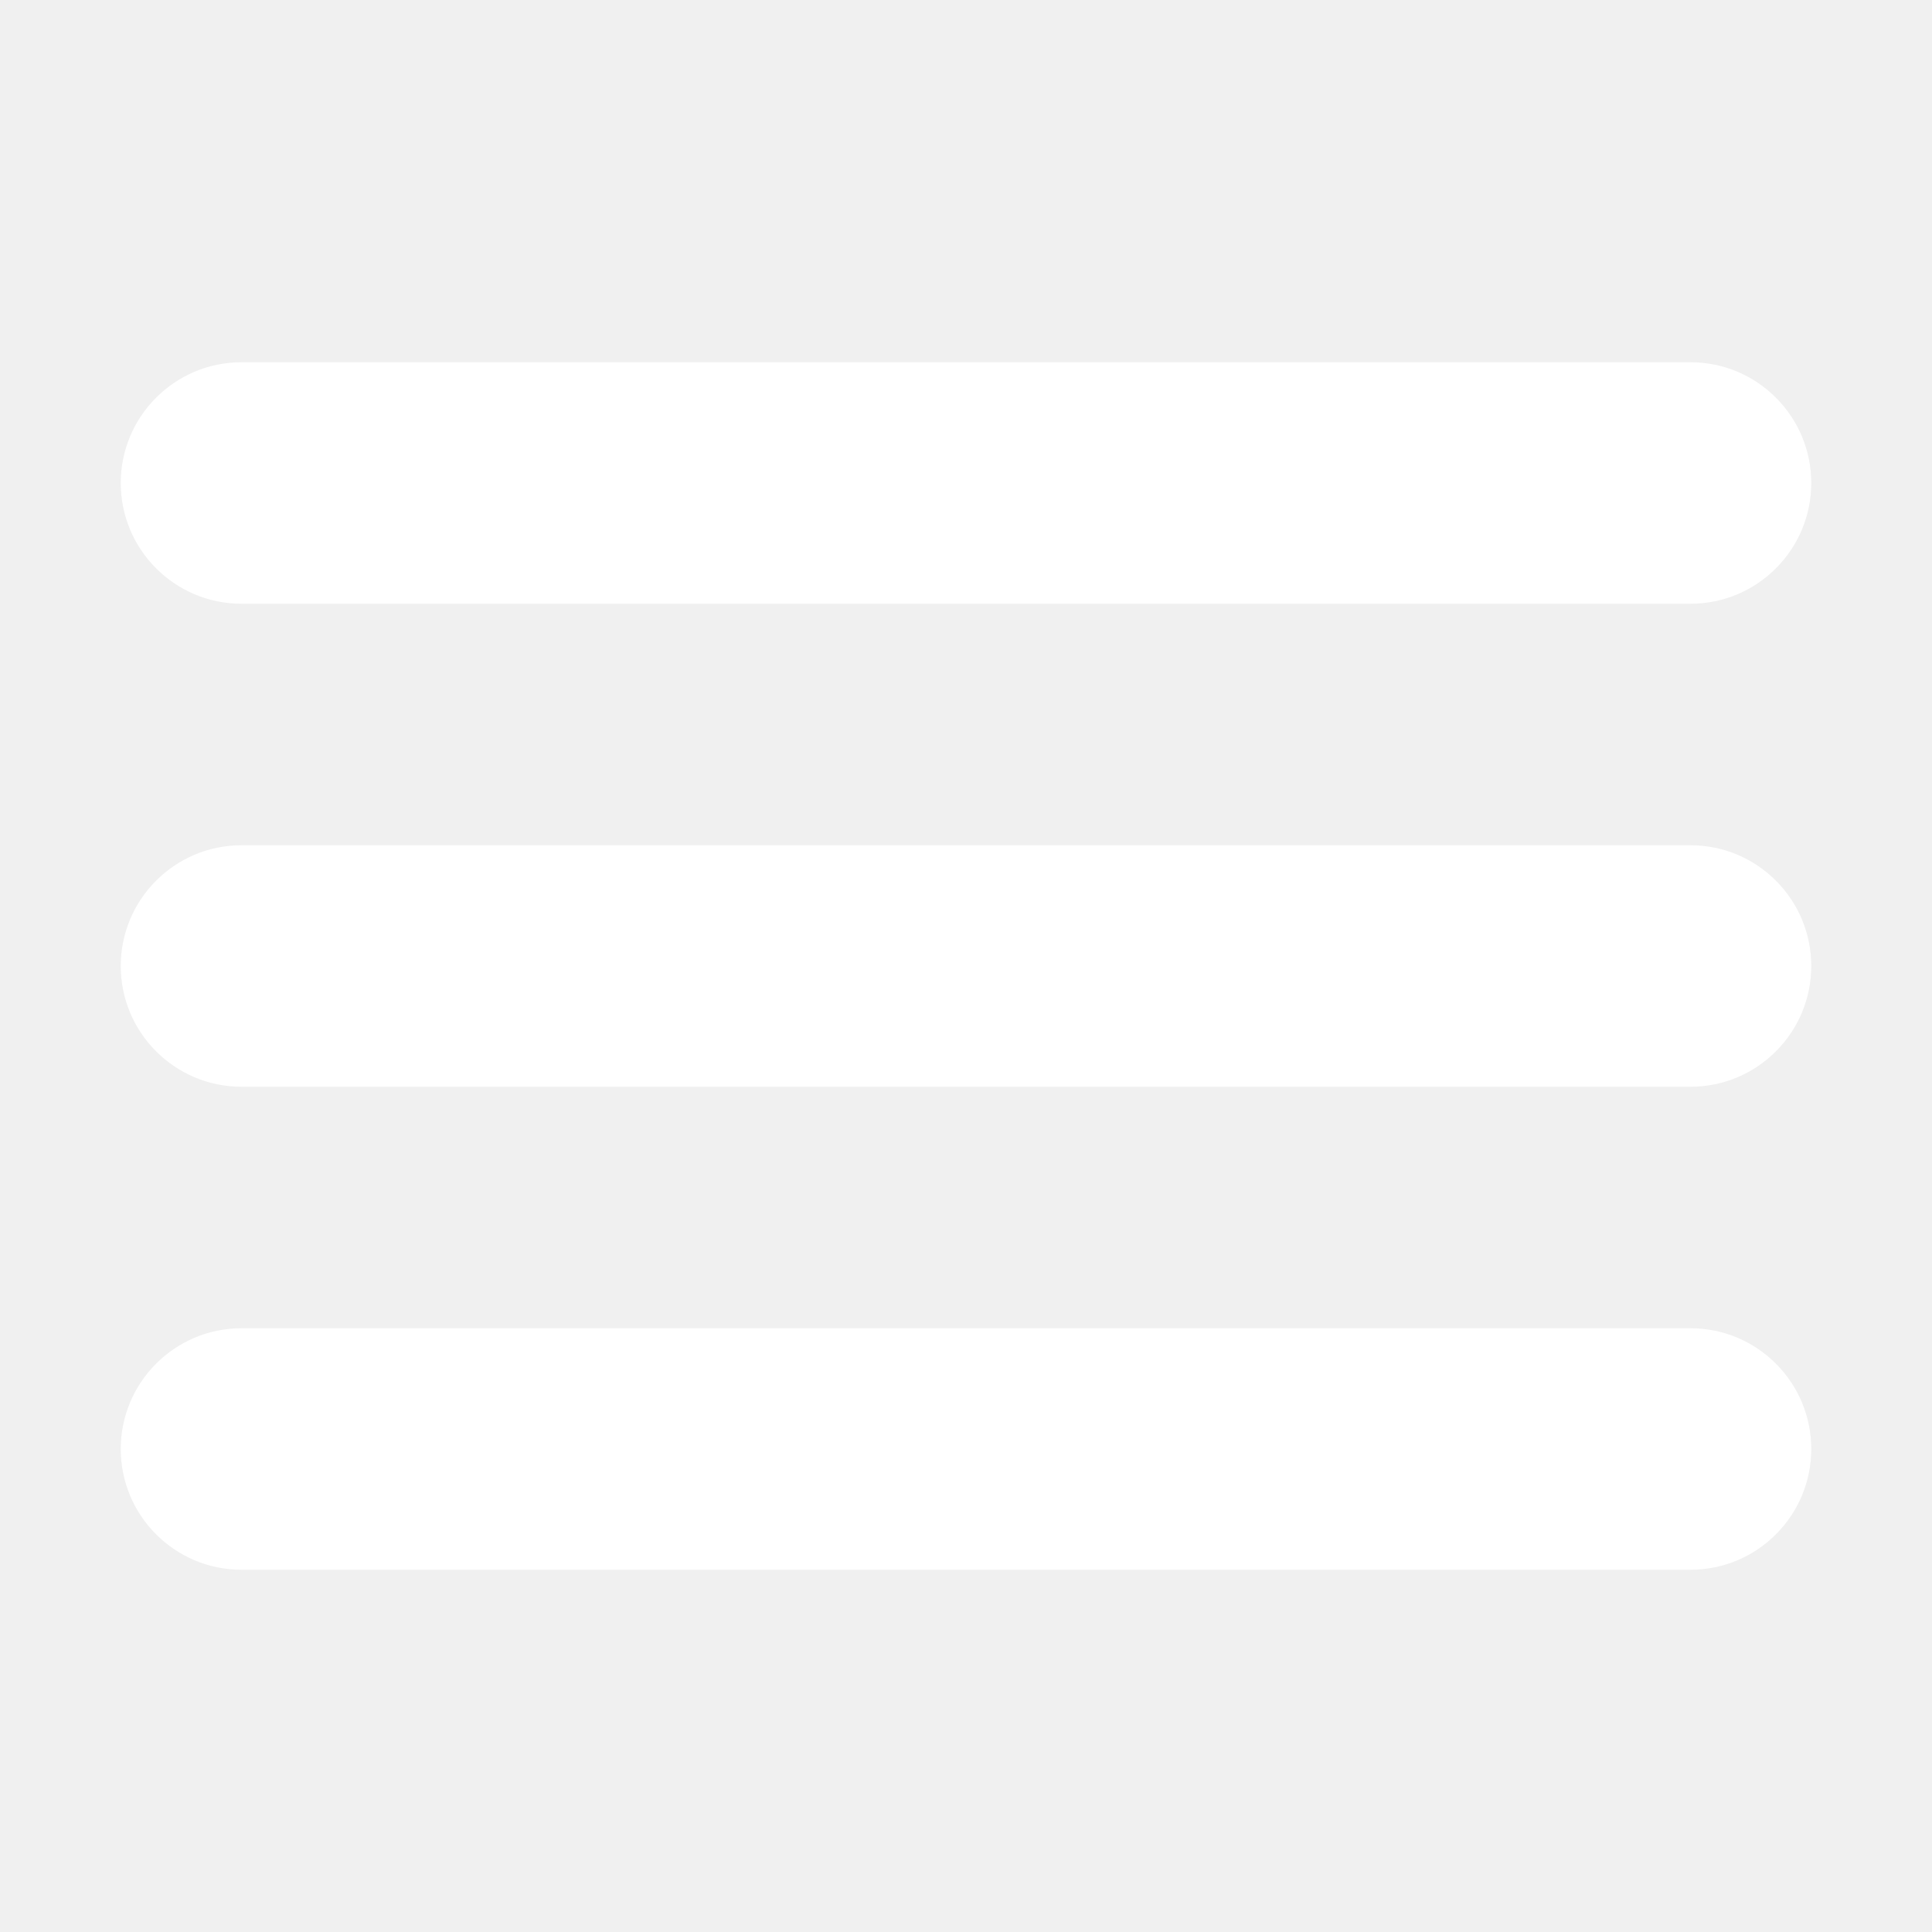
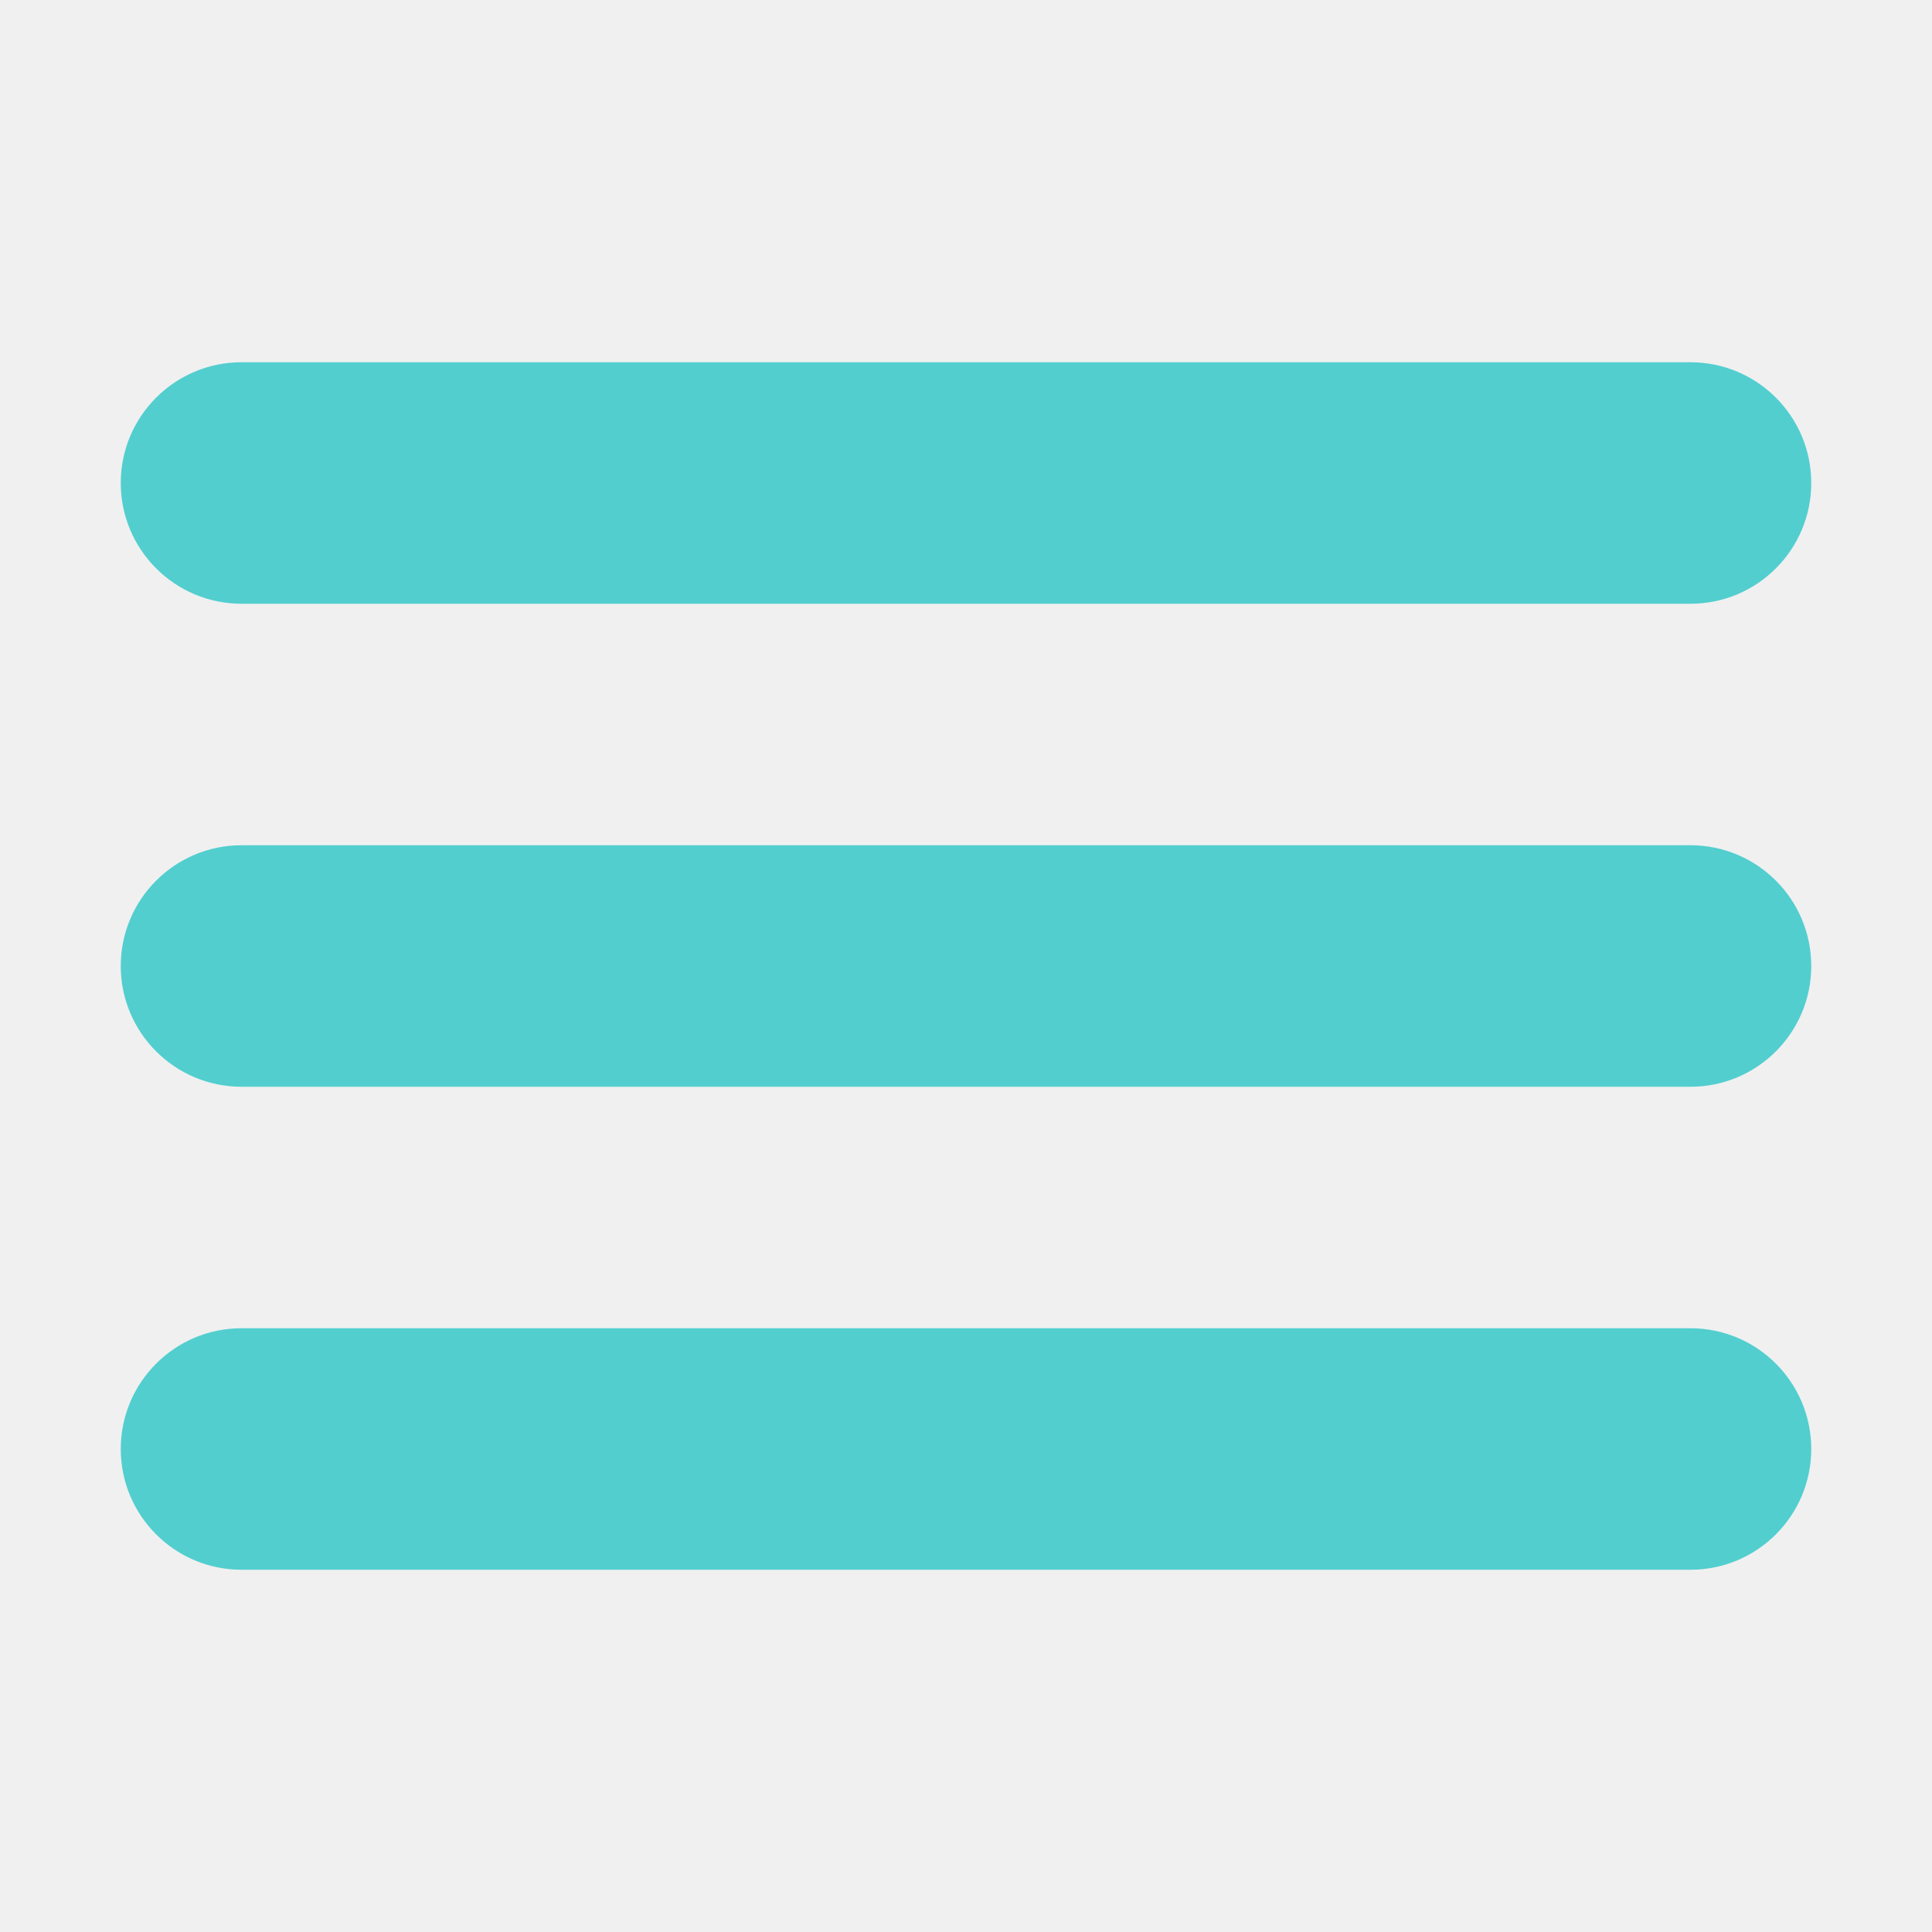
- <svg xmlns="http://www.w3.org/2000/svg" height="32px" id="Layer_1" style="enable-background:new 0 0 32 32;fill:#ffffff" version="1.1" viewBox="0 0 32 32" width="32px" xml:space="preserve">
+ <svg xmlns="http://www.w3.org/2000/svg" height="32px" id="Layer_1" style="enable-background:new 0 0 32 32;fill:#52CECF" version="1.1" viewBox="0 0 32 32" width="32px" xml:space="preserve">
  <path d="M4,10h24c1.104,0,2-0.896,2-2s-0.896-2-2-2H4C2.896,6,2,6.896,2,8S2.896,10,4,10z M28,14H4c-1.104,0-2,0.896-2,2  s0.896,2,2,2h24c1.104,0,2-0.896,2-2S29.104,14,28,14z M28,22H4c-1.104,0-2,0.896-2,2s0.896,2,2,2h24c1.104,0,2-0.896,2-2  S29.104,22,28,22z" />
</svg>
